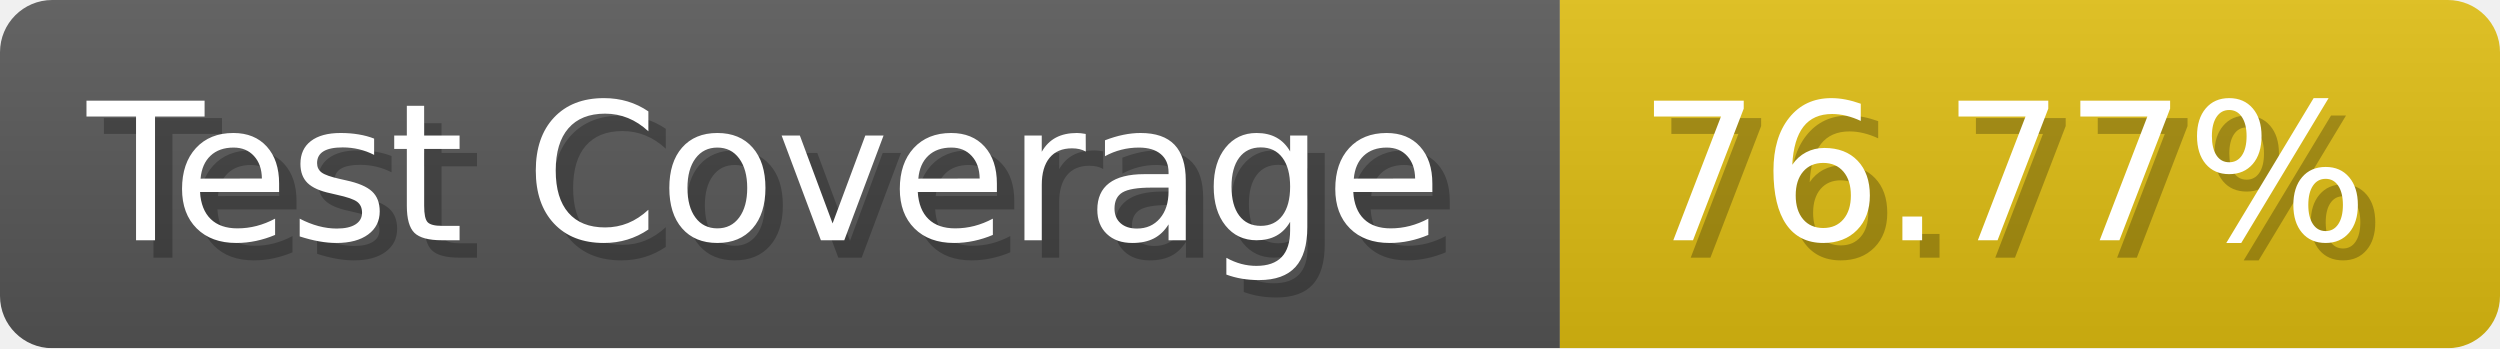
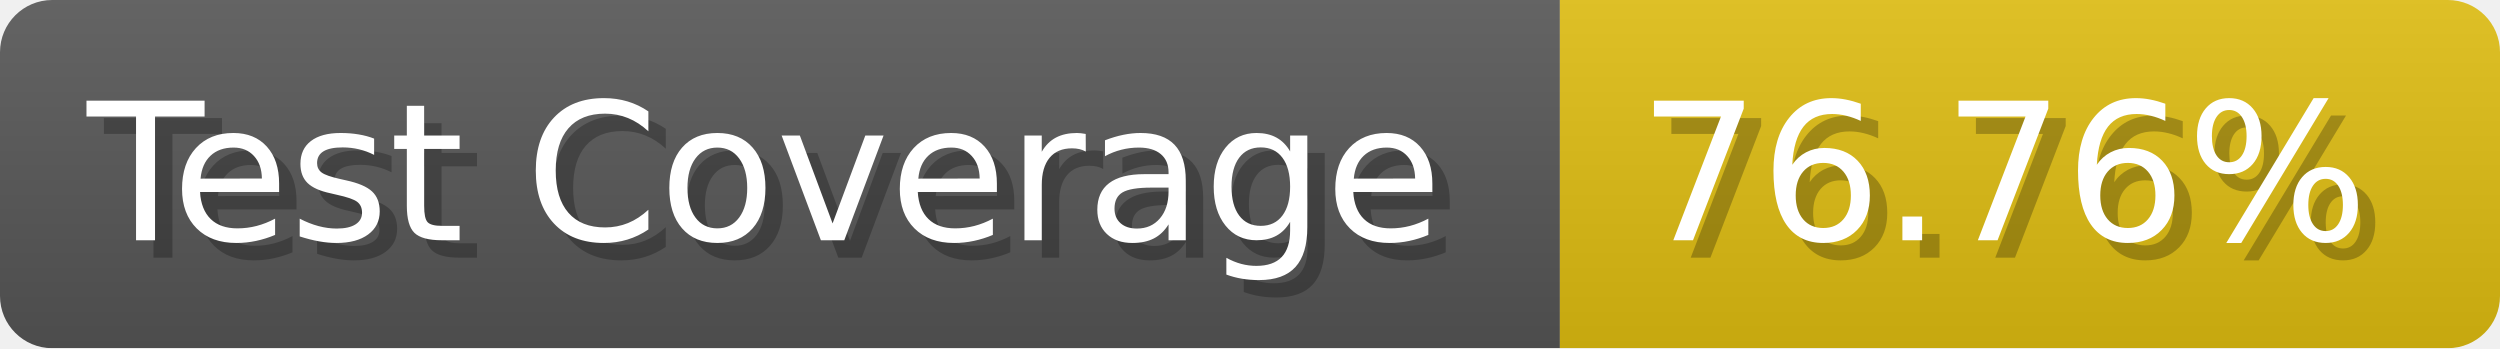
- <svg xmlns="http://www.w3.org/2000/svg" width="143.6" height="20" viewBox="0 0 1436 200" role="img" aria-label="Test Coverage: 76.77%">
+ <svg xmlns="http://www.w3.org/2000/svg" width="143.6" height="20" viewBox="0 0 1436 200" role="img" aria-label="Test Coverage: 76.76%">
  <linearGradient id="a" x2="0" y2="100%">
    <stop offset="0" stop-opacity=".1" stop-color="#EEE" />
    <stop offset="1" stop-opacity=".1" />
  </linearGradient>
  <mask id="m">
    <rect width="1436" height="200" rx="30" fill="#FFF" />
  </mask>
  <g mask="url(#m)">
    <rect width="896" height="200" fill="#555" />
    <rect width="540" height="200" fill="#DB1" x="896" />
    <rect width="1436" height="200" fill="url(#a)" />
  </g>
  <g aria-hidden="true" fill="#fff" text-anchor="start" font-family="Verdana,DejaVu Sans,sans-serif" font-size="110">
    <text x="60" y="148" textLength="796" fill="#000" opacity="0.25">Test Coverage</text>
    <text x="50" y="138" textLength="796">Test Coverage</text>
-     <text x="951" y="148" textLength="440" fill="#000" opacity="0.25">76.77%</text>
-     <text x="941" y="138" textLength="440">76.77%</text>
+     <text x="951" y="148" textLength="440" fill="#000" opacity="0.25">76.76%</text>
+     <text x="941" y="138" textLength="440">76.76%</text>
  </g>
</svg>
